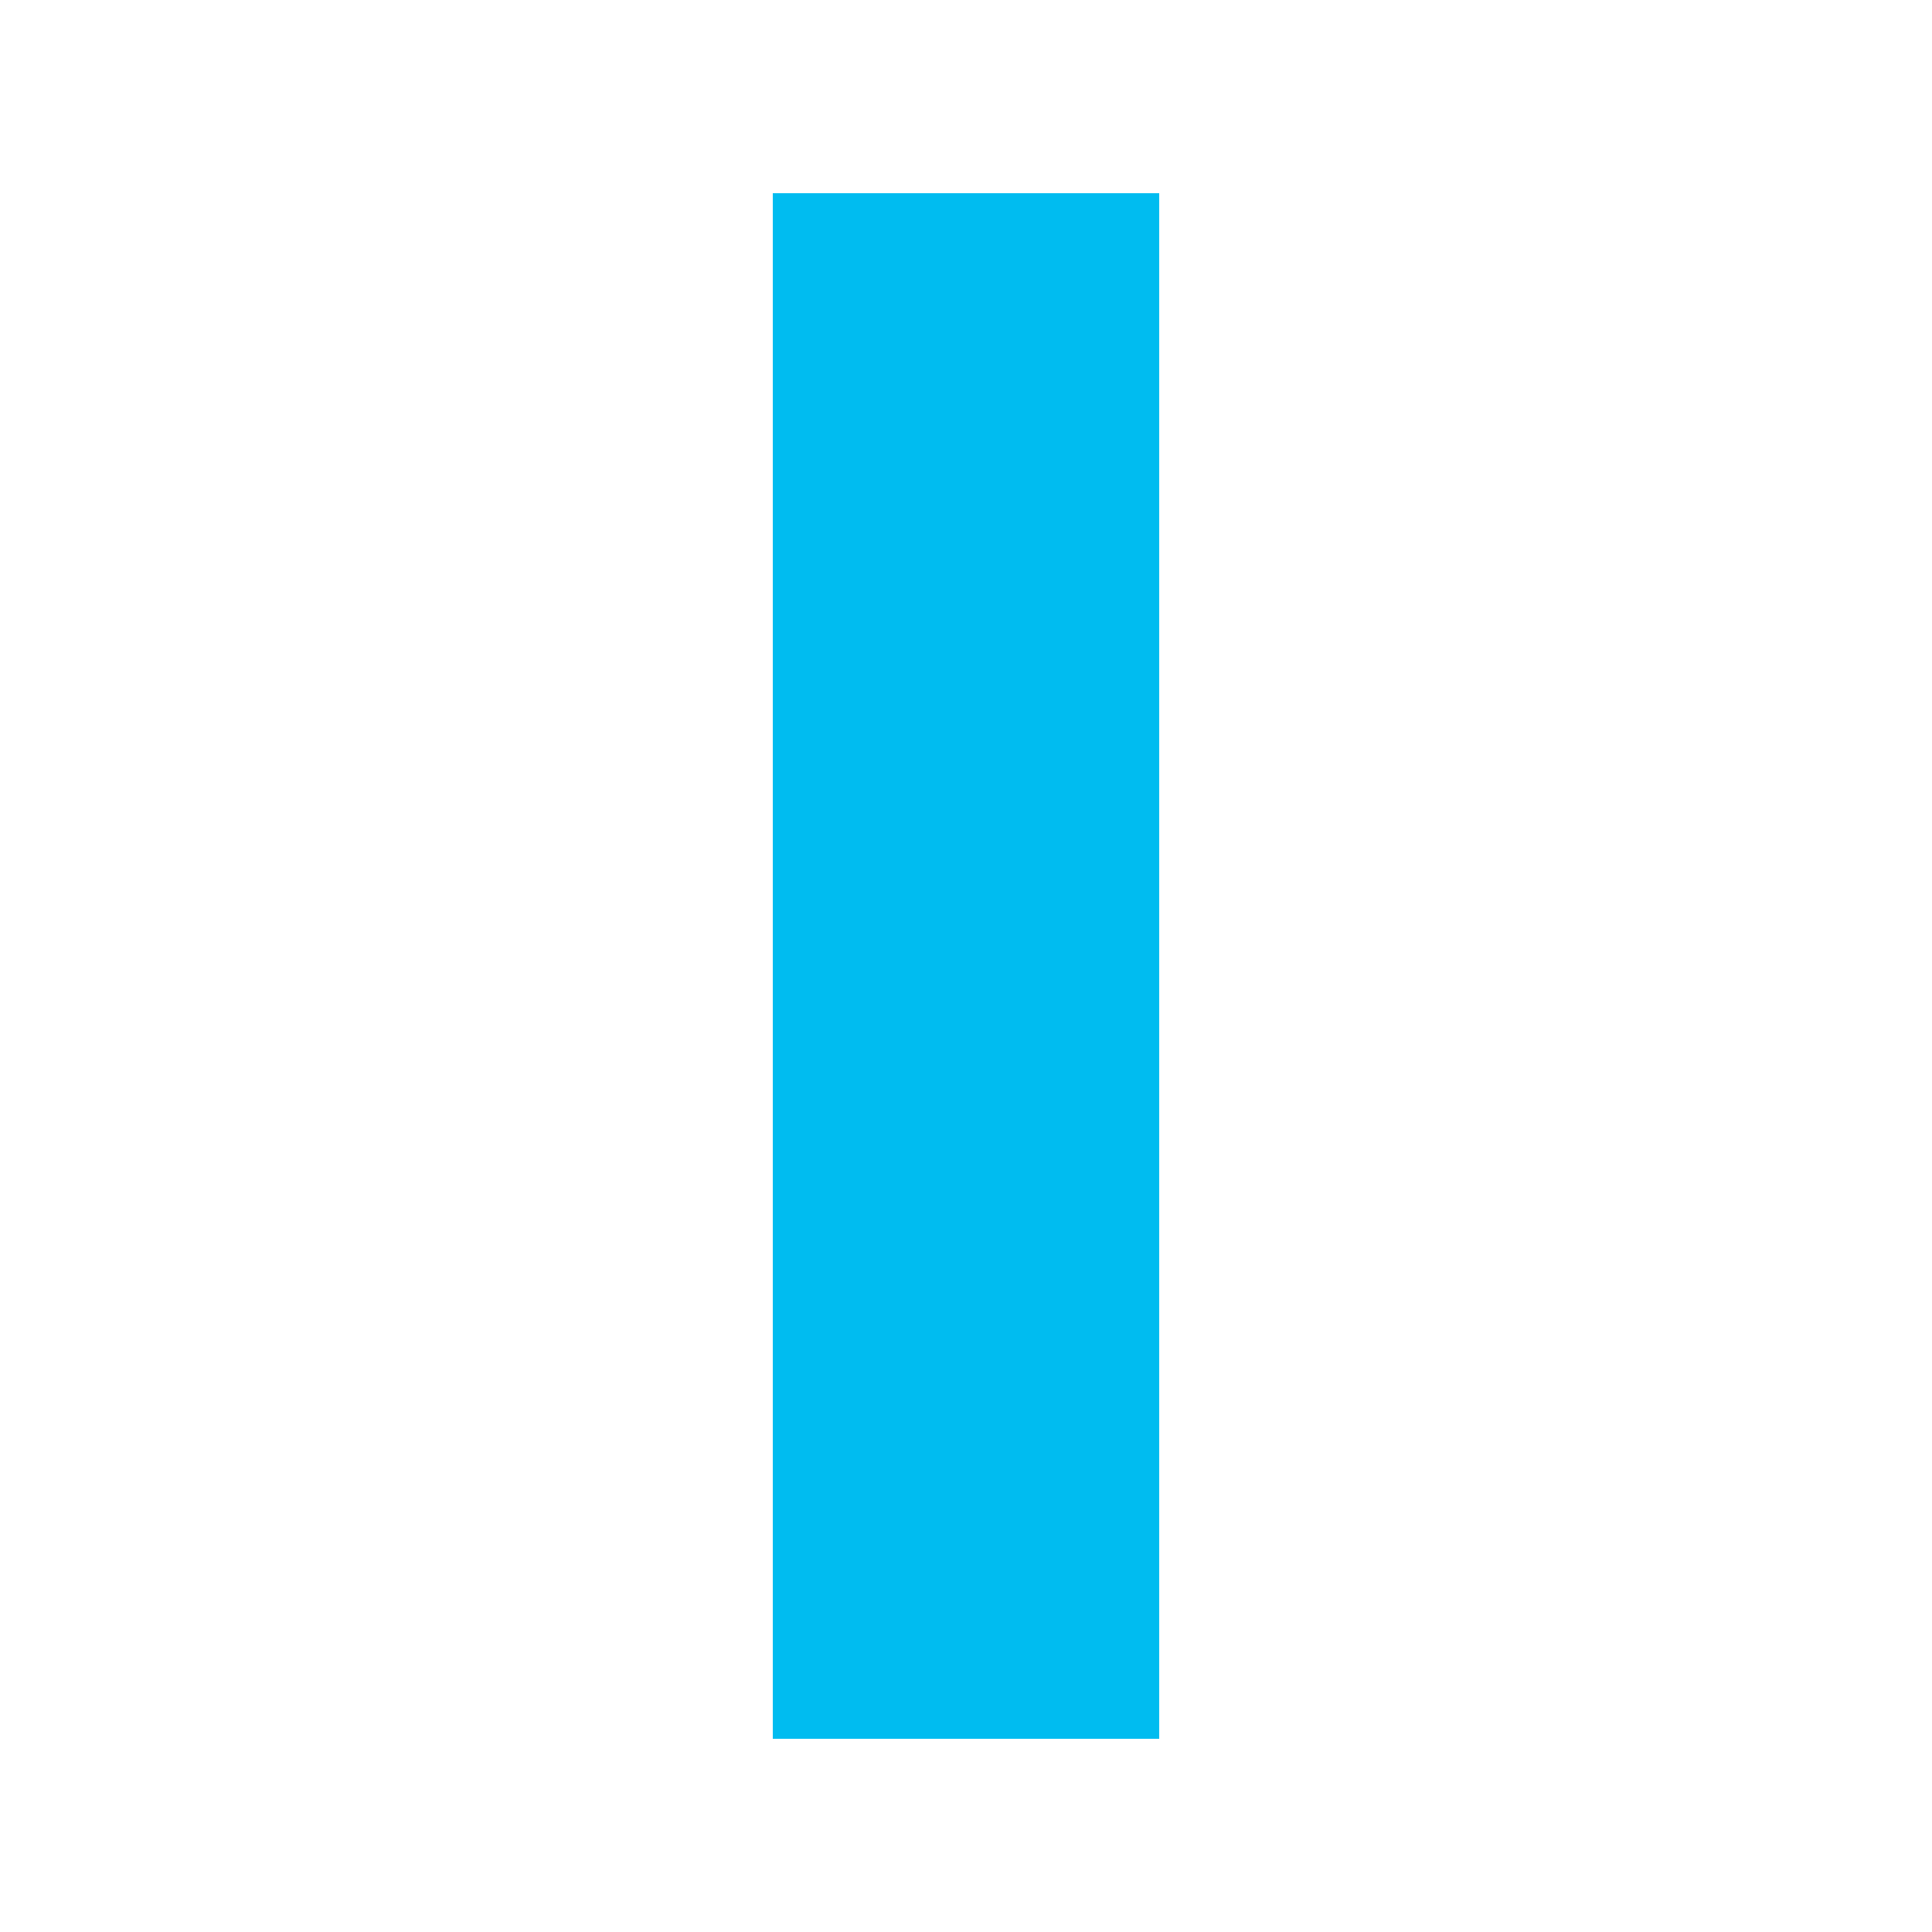
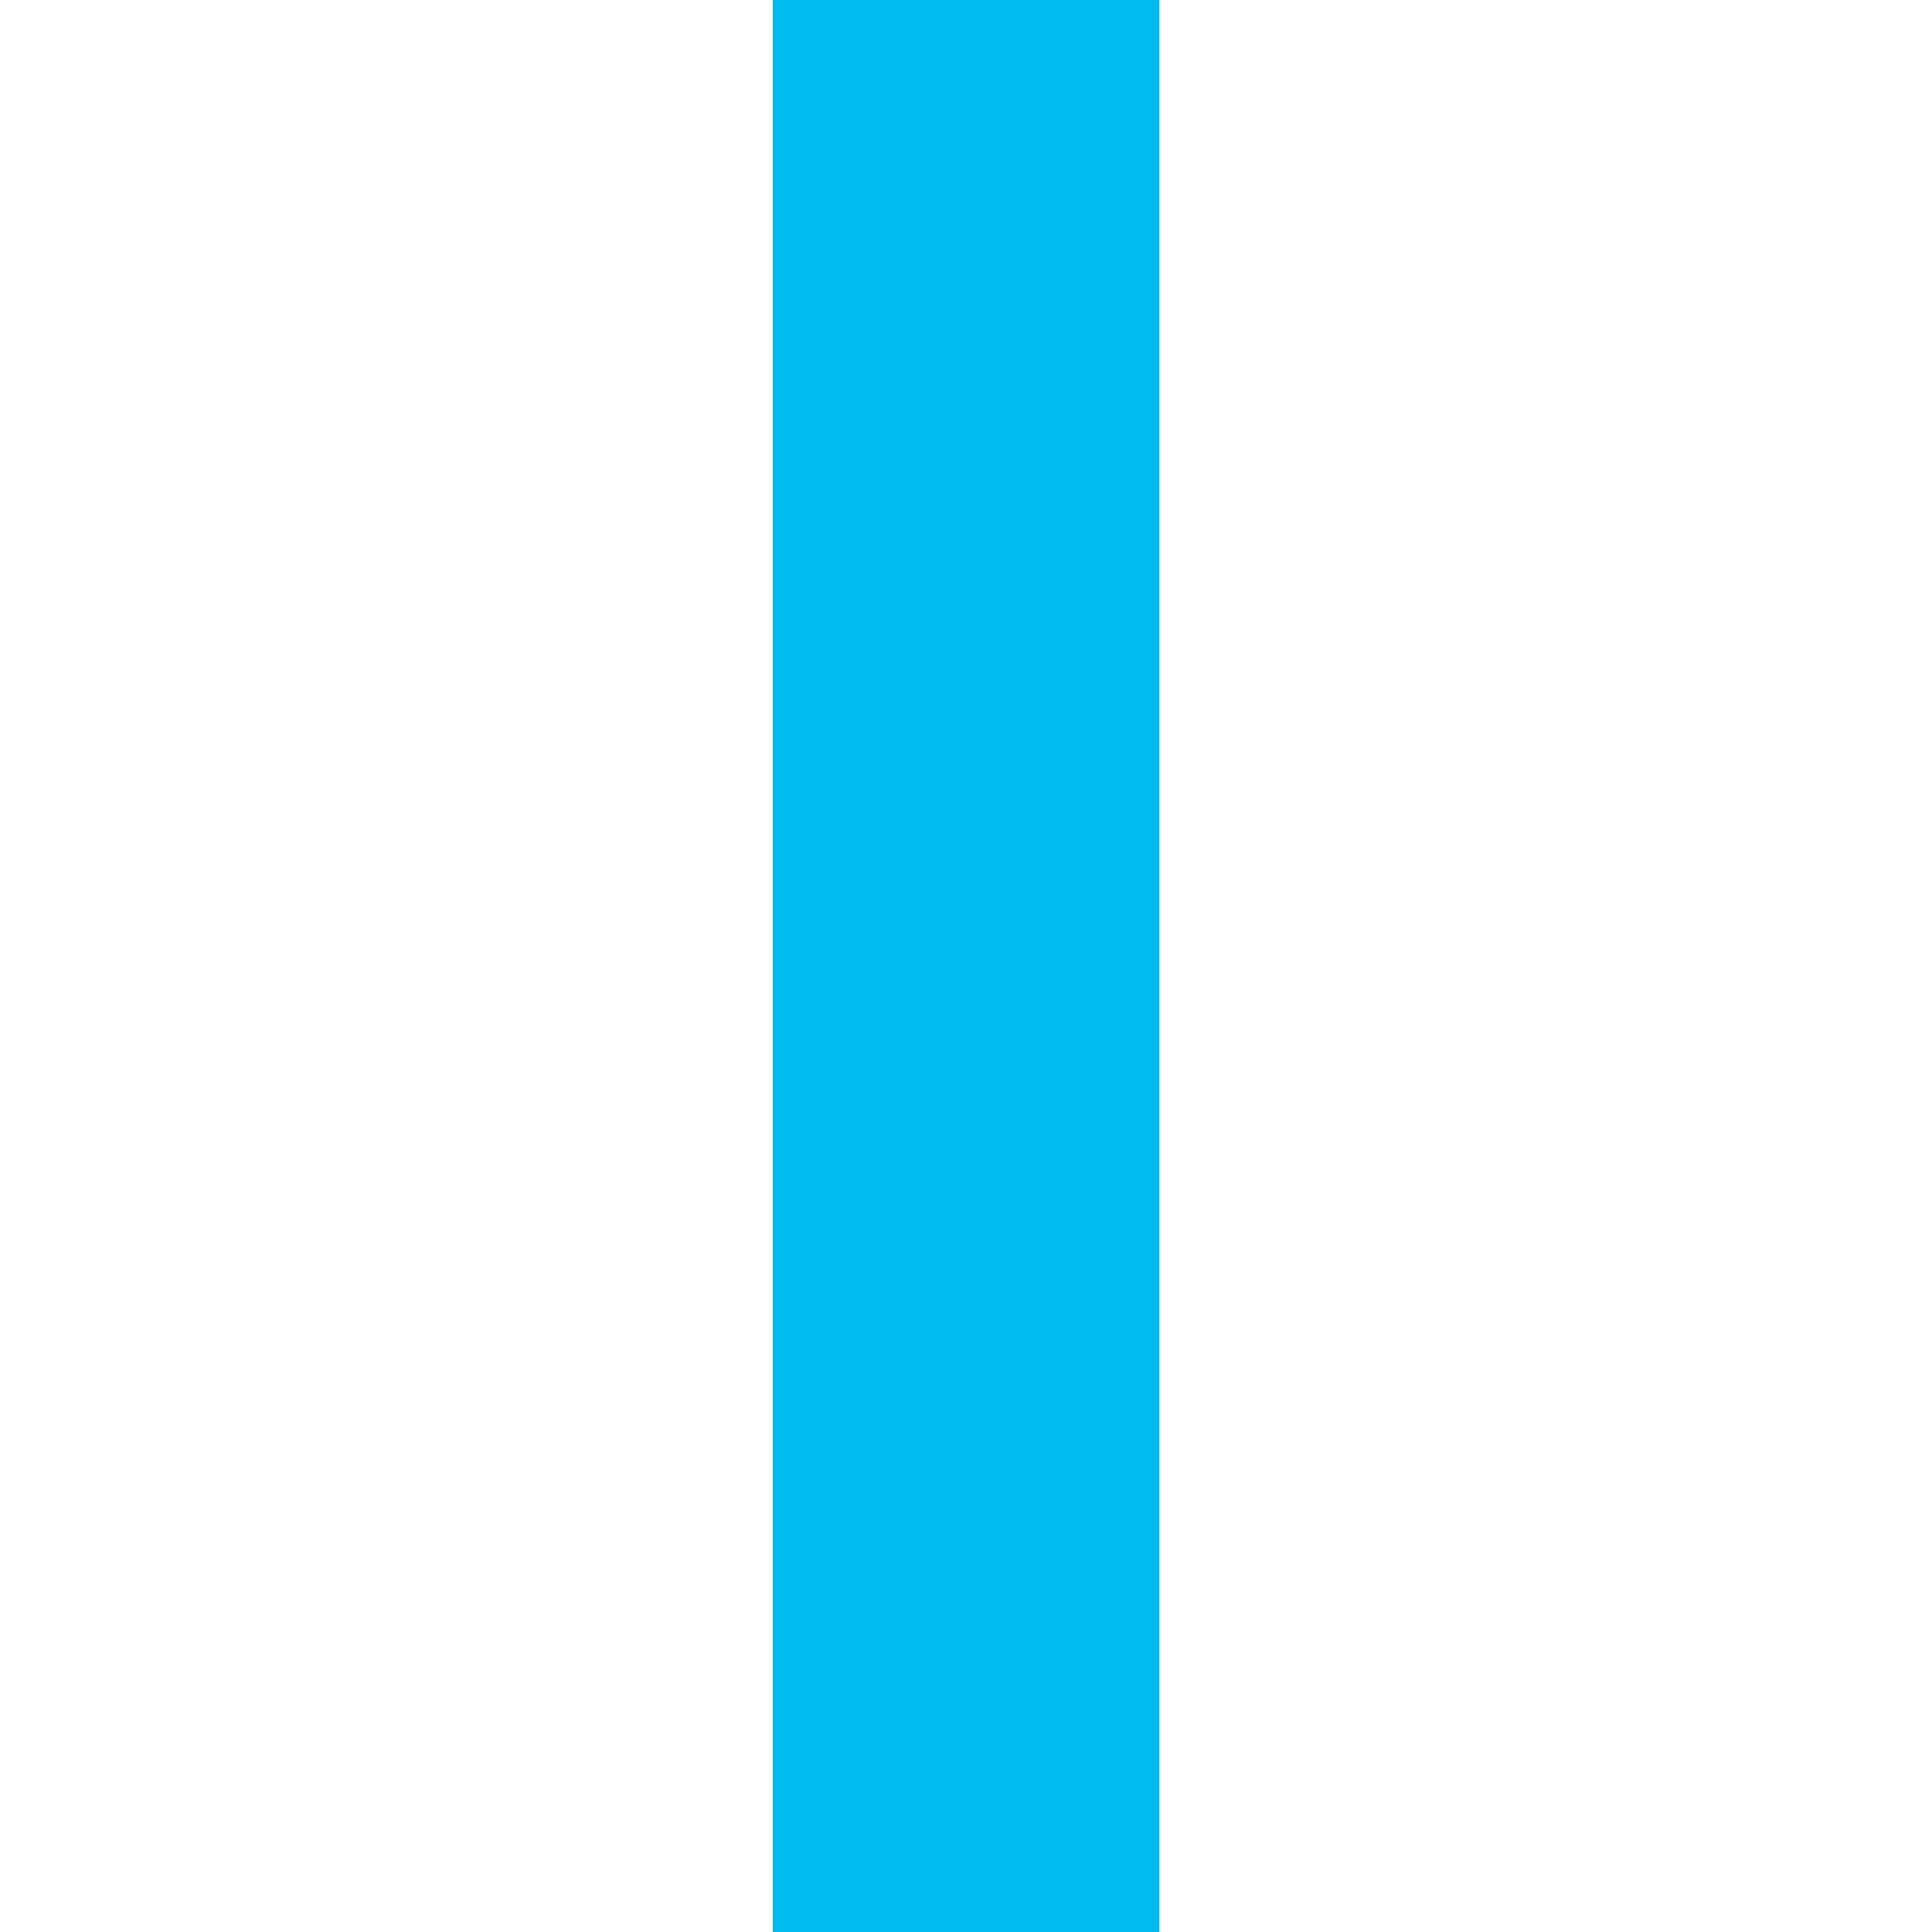
<svg xmlns="http://www.w3.org/2000/svg" width="200" height="200">
-   <rect width="40" height="160" x="80" y="20" fill="#00BCF0" />
+   <rect width="40" height="200" x="80" y="0" fill="#00BCF0" />
</svg>
